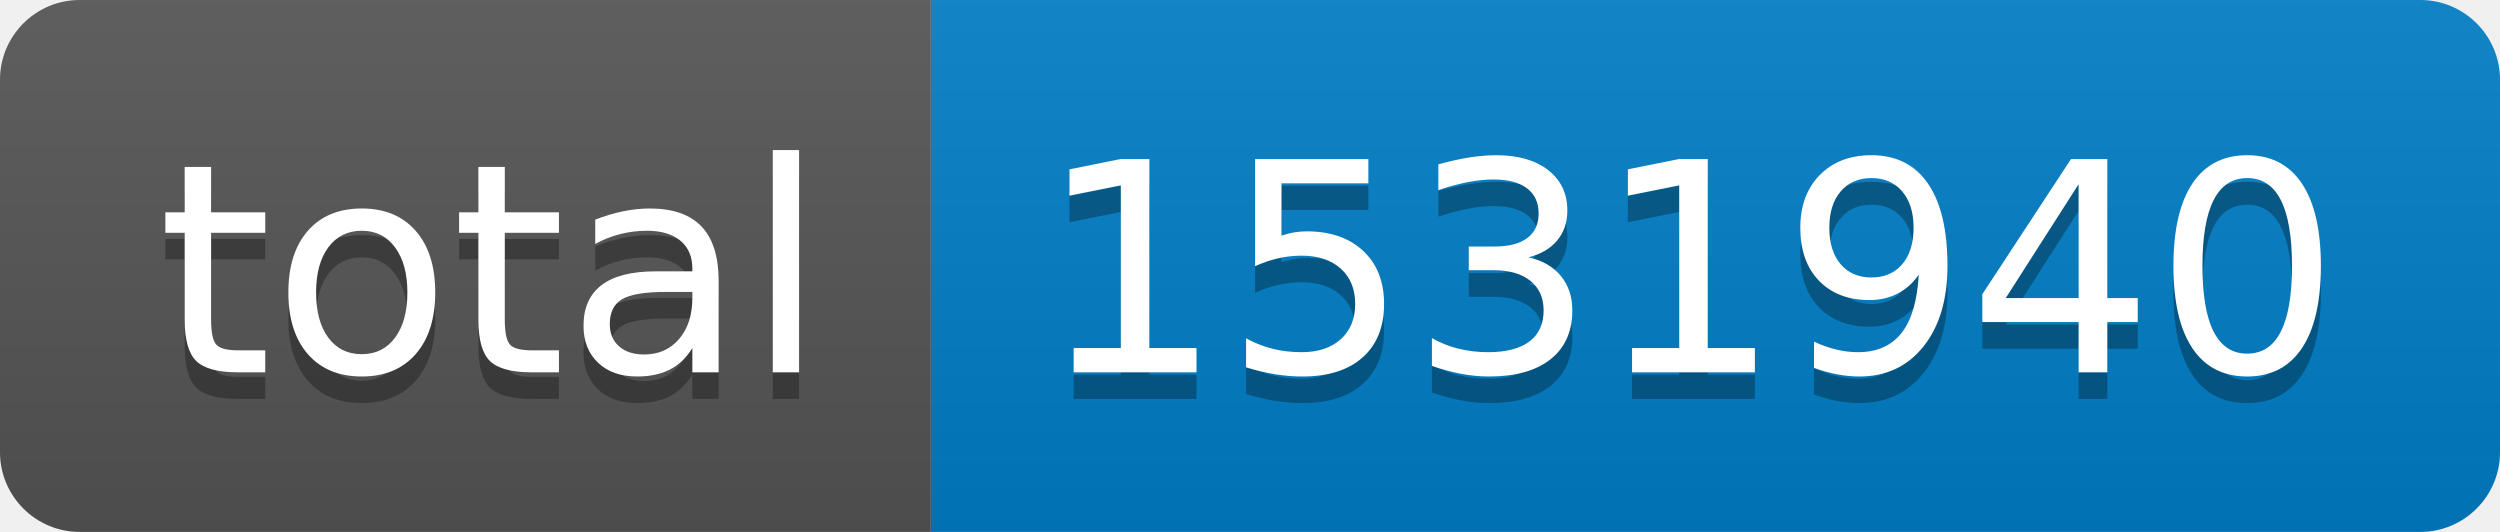
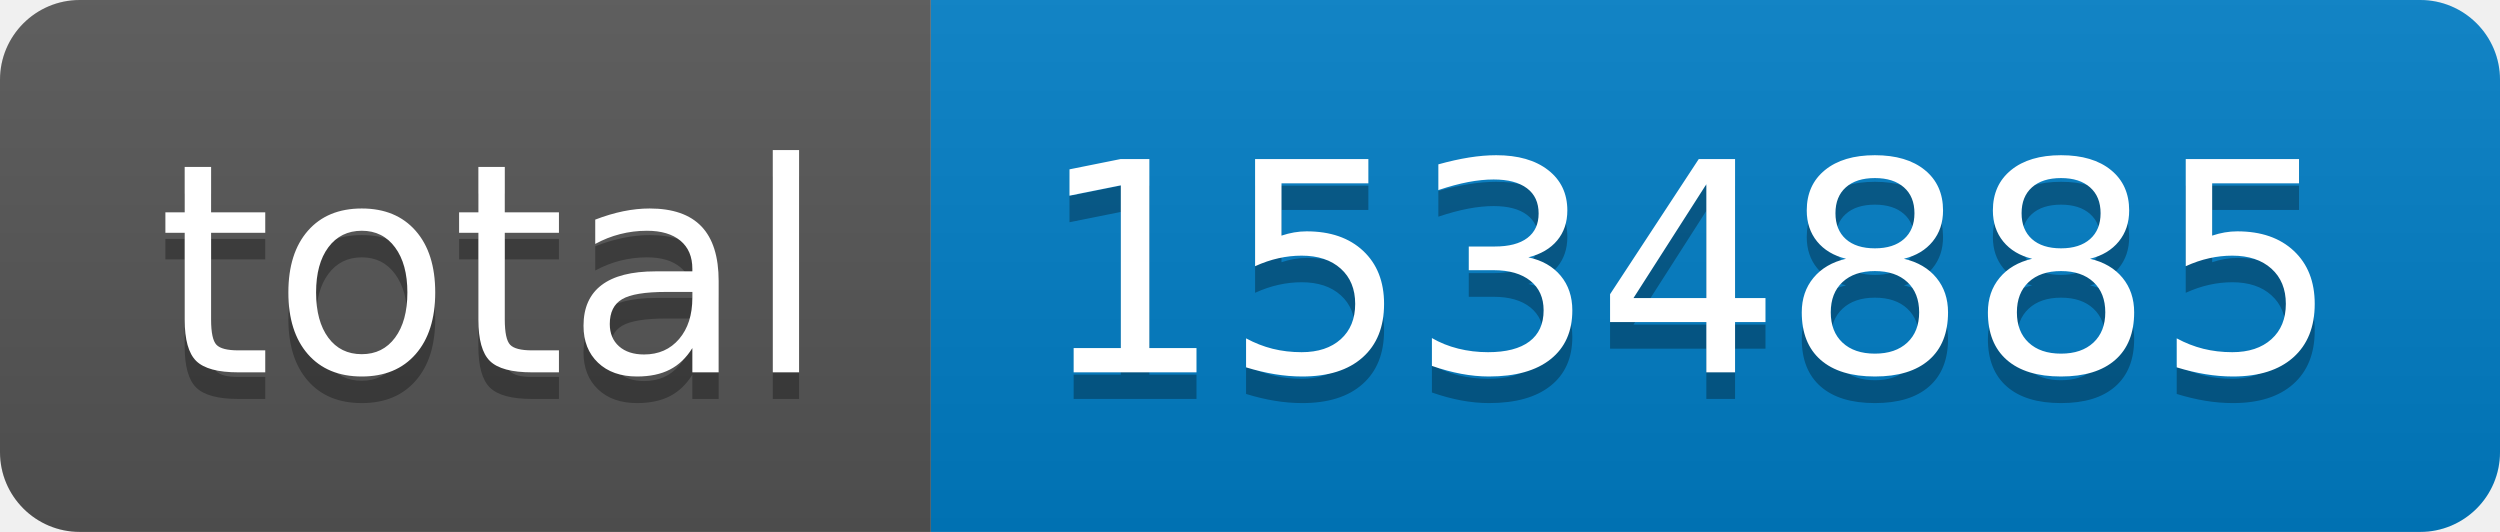
- <svg xmlns="http://www.w3.org/2000/svg" width="94" height="20" role="img" aria-label="total: 1531940">
+ <svg xmlns="http://www.w3.org/2000/svg" width="94" height="20" role="img" aria-label="total: 1534885">
  <linearGradient id="s" x2="0" y2="100%">
    <stop offset="0" stop-color="#bbb" stop-opacity=".1" />
    <stop offset="1" stop-opacity=".1" />
  </linearGradient>
  <clipPath id="r">
    <rect width="94" height="20" rx="3" fill="#fff" />
  </clipPath>
  <g clip-path="url(#r)">
    <rect width="35" height="20" fill="#555" />
    <rect x="35" width="59" height="20" fill="#007ec6" />
    <rect width="94" height="20" fill="url(#s)" />
  </g>
  <g fill="#fff" text-anchor="middle" font-family="Verdana,Geneva,DejaVu Sans,sans-serif" text-rendering="geometricPrecision" font-size="110">
    <text aria-hidden="true" x="185" y="150" fill="#010101" fill-opacity=".3" transform="scale(.1)" textLength="250">total</text>
    <text x="185" y="140" transform="scale(.1)" fill="#fff" textLength="250">total</text>
-     <text aria-hidden="true" x="635" y="150" fill="#010101" fill-opacity=".3" transform="scale(.1)" textLength="490">1531940</text>
-     <text x="635" y="140" transform="scale(.1)" fill="#fff" textLength="490">1531940</text>
+     <text aria-hidden="true" x="635" y="150" fill="#010101" fill-opacity=".3" transform="scale(.1)" textLength="490">1534885</text>
+     <text x="635" y="140" transform="scale(.1)" fill="#fff" textLength="490">1534885</text>
  </g>
</svg>
